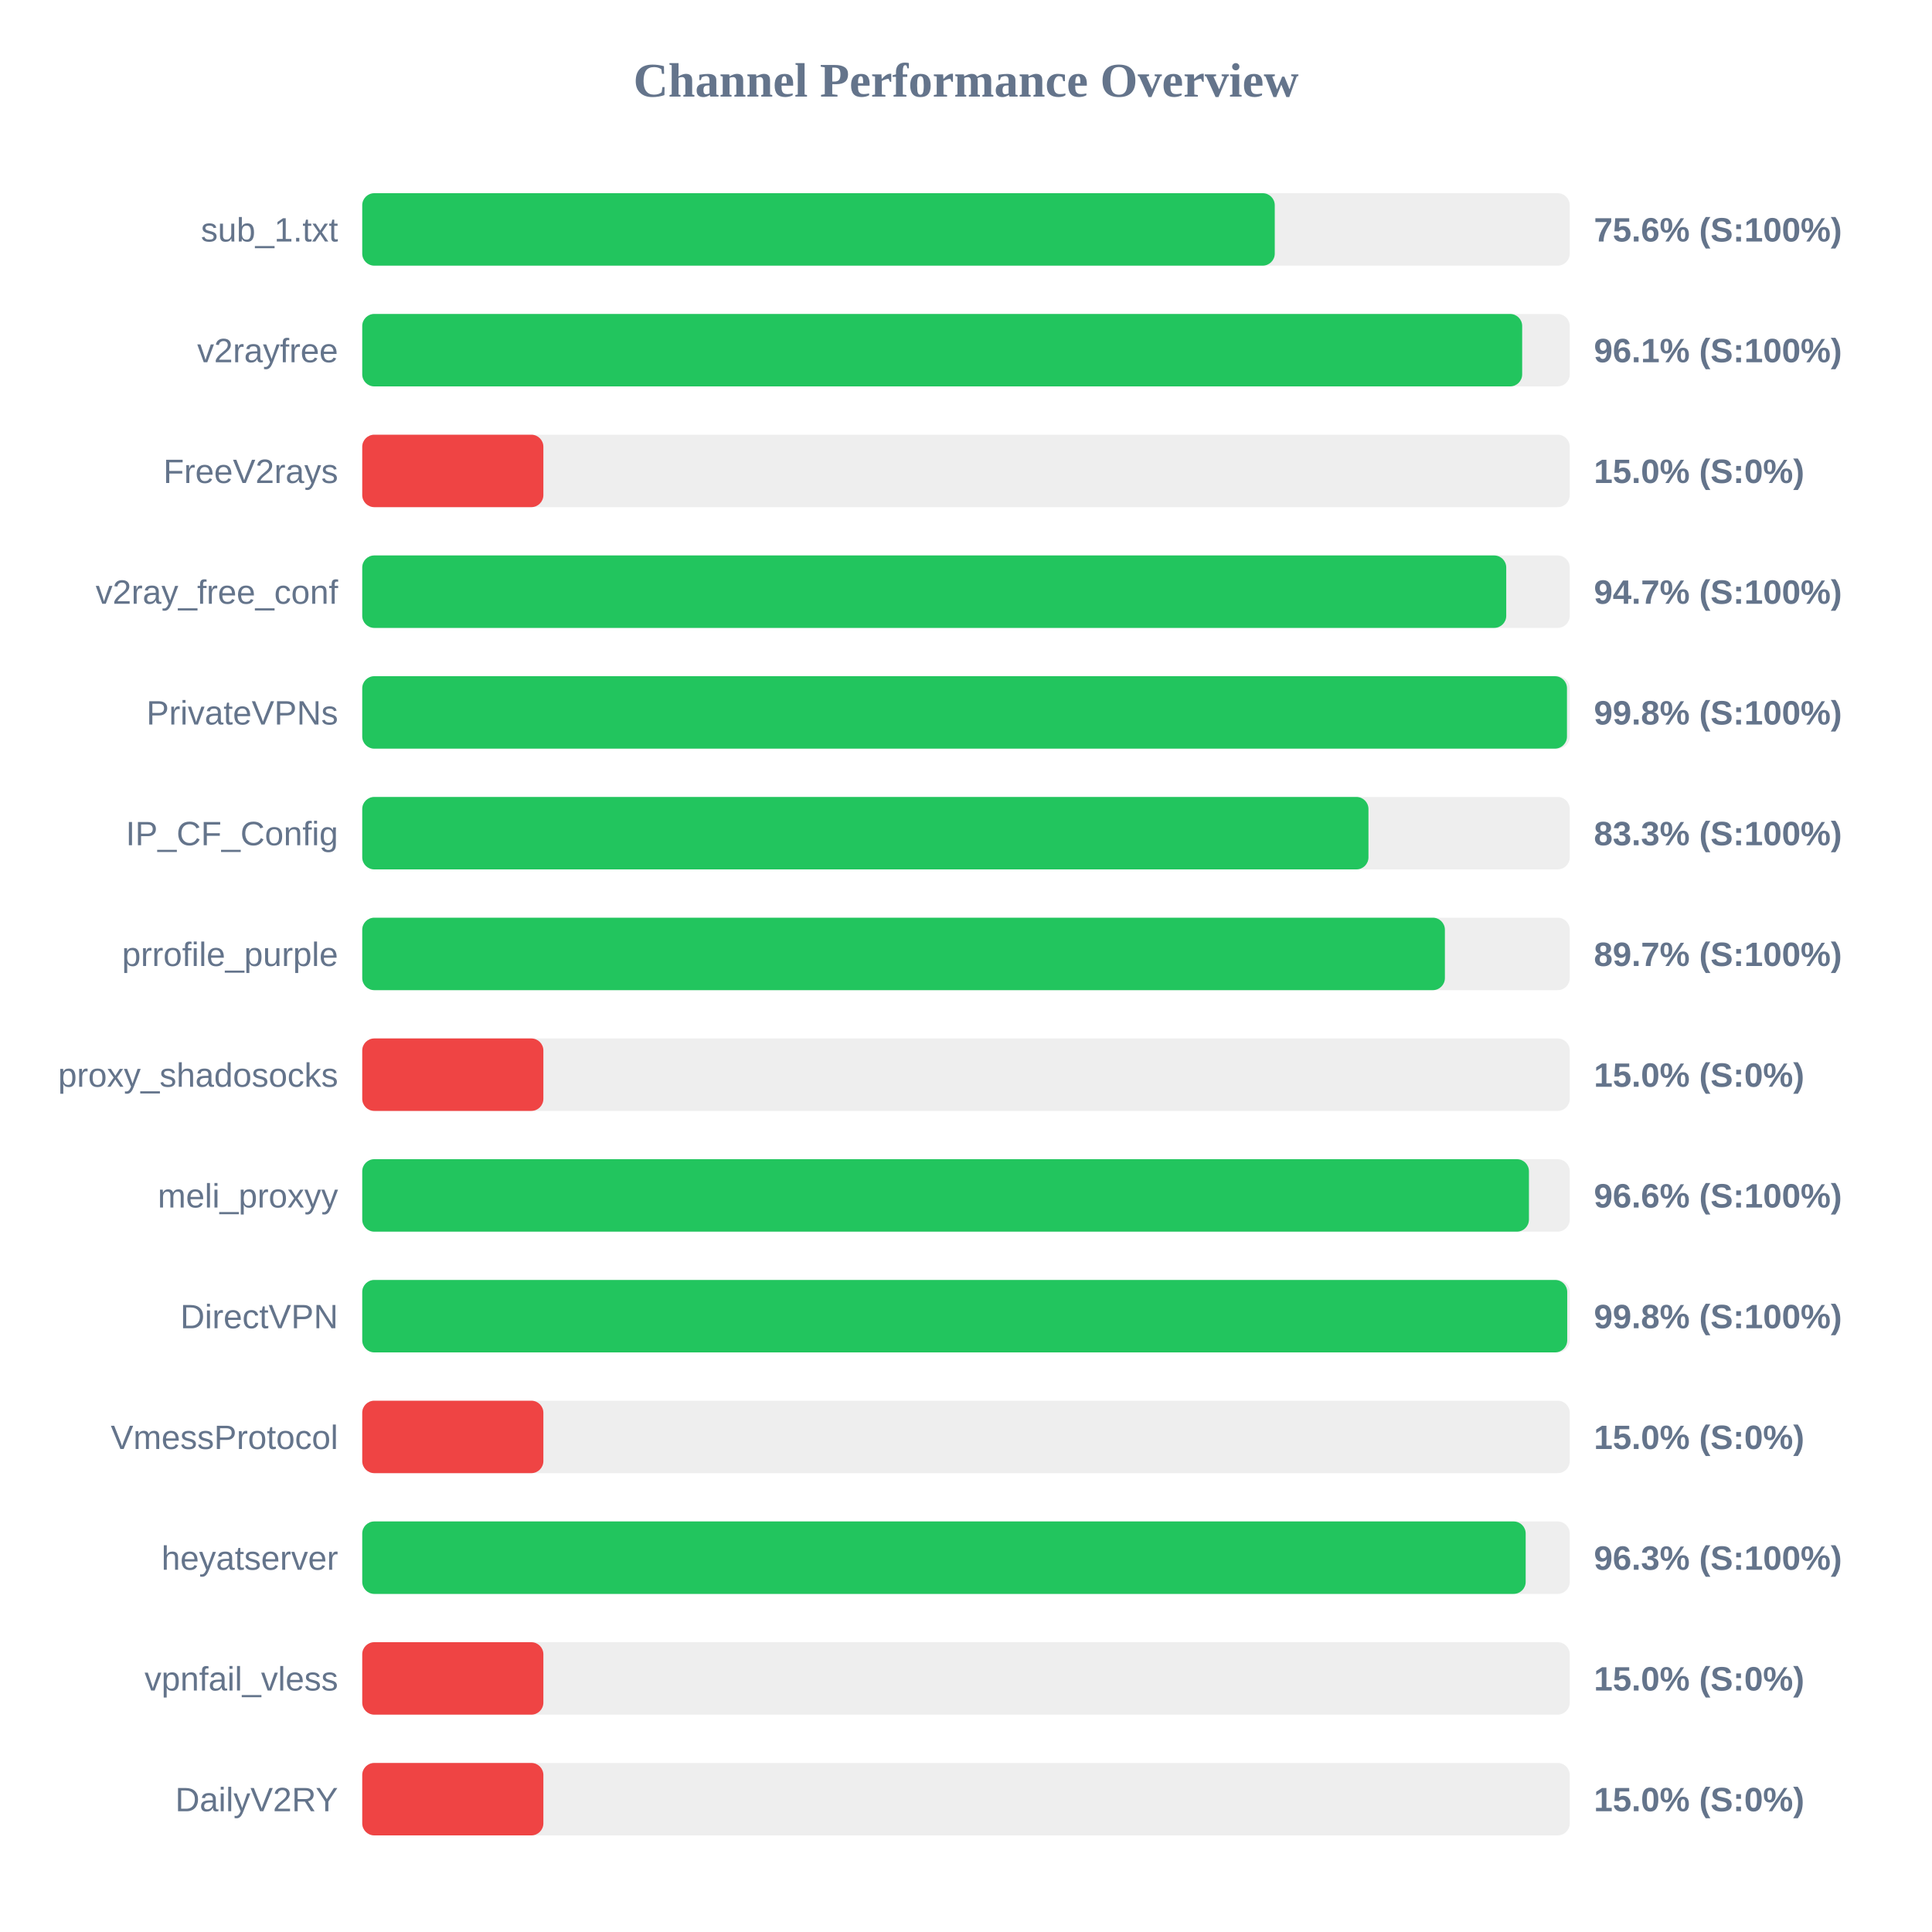
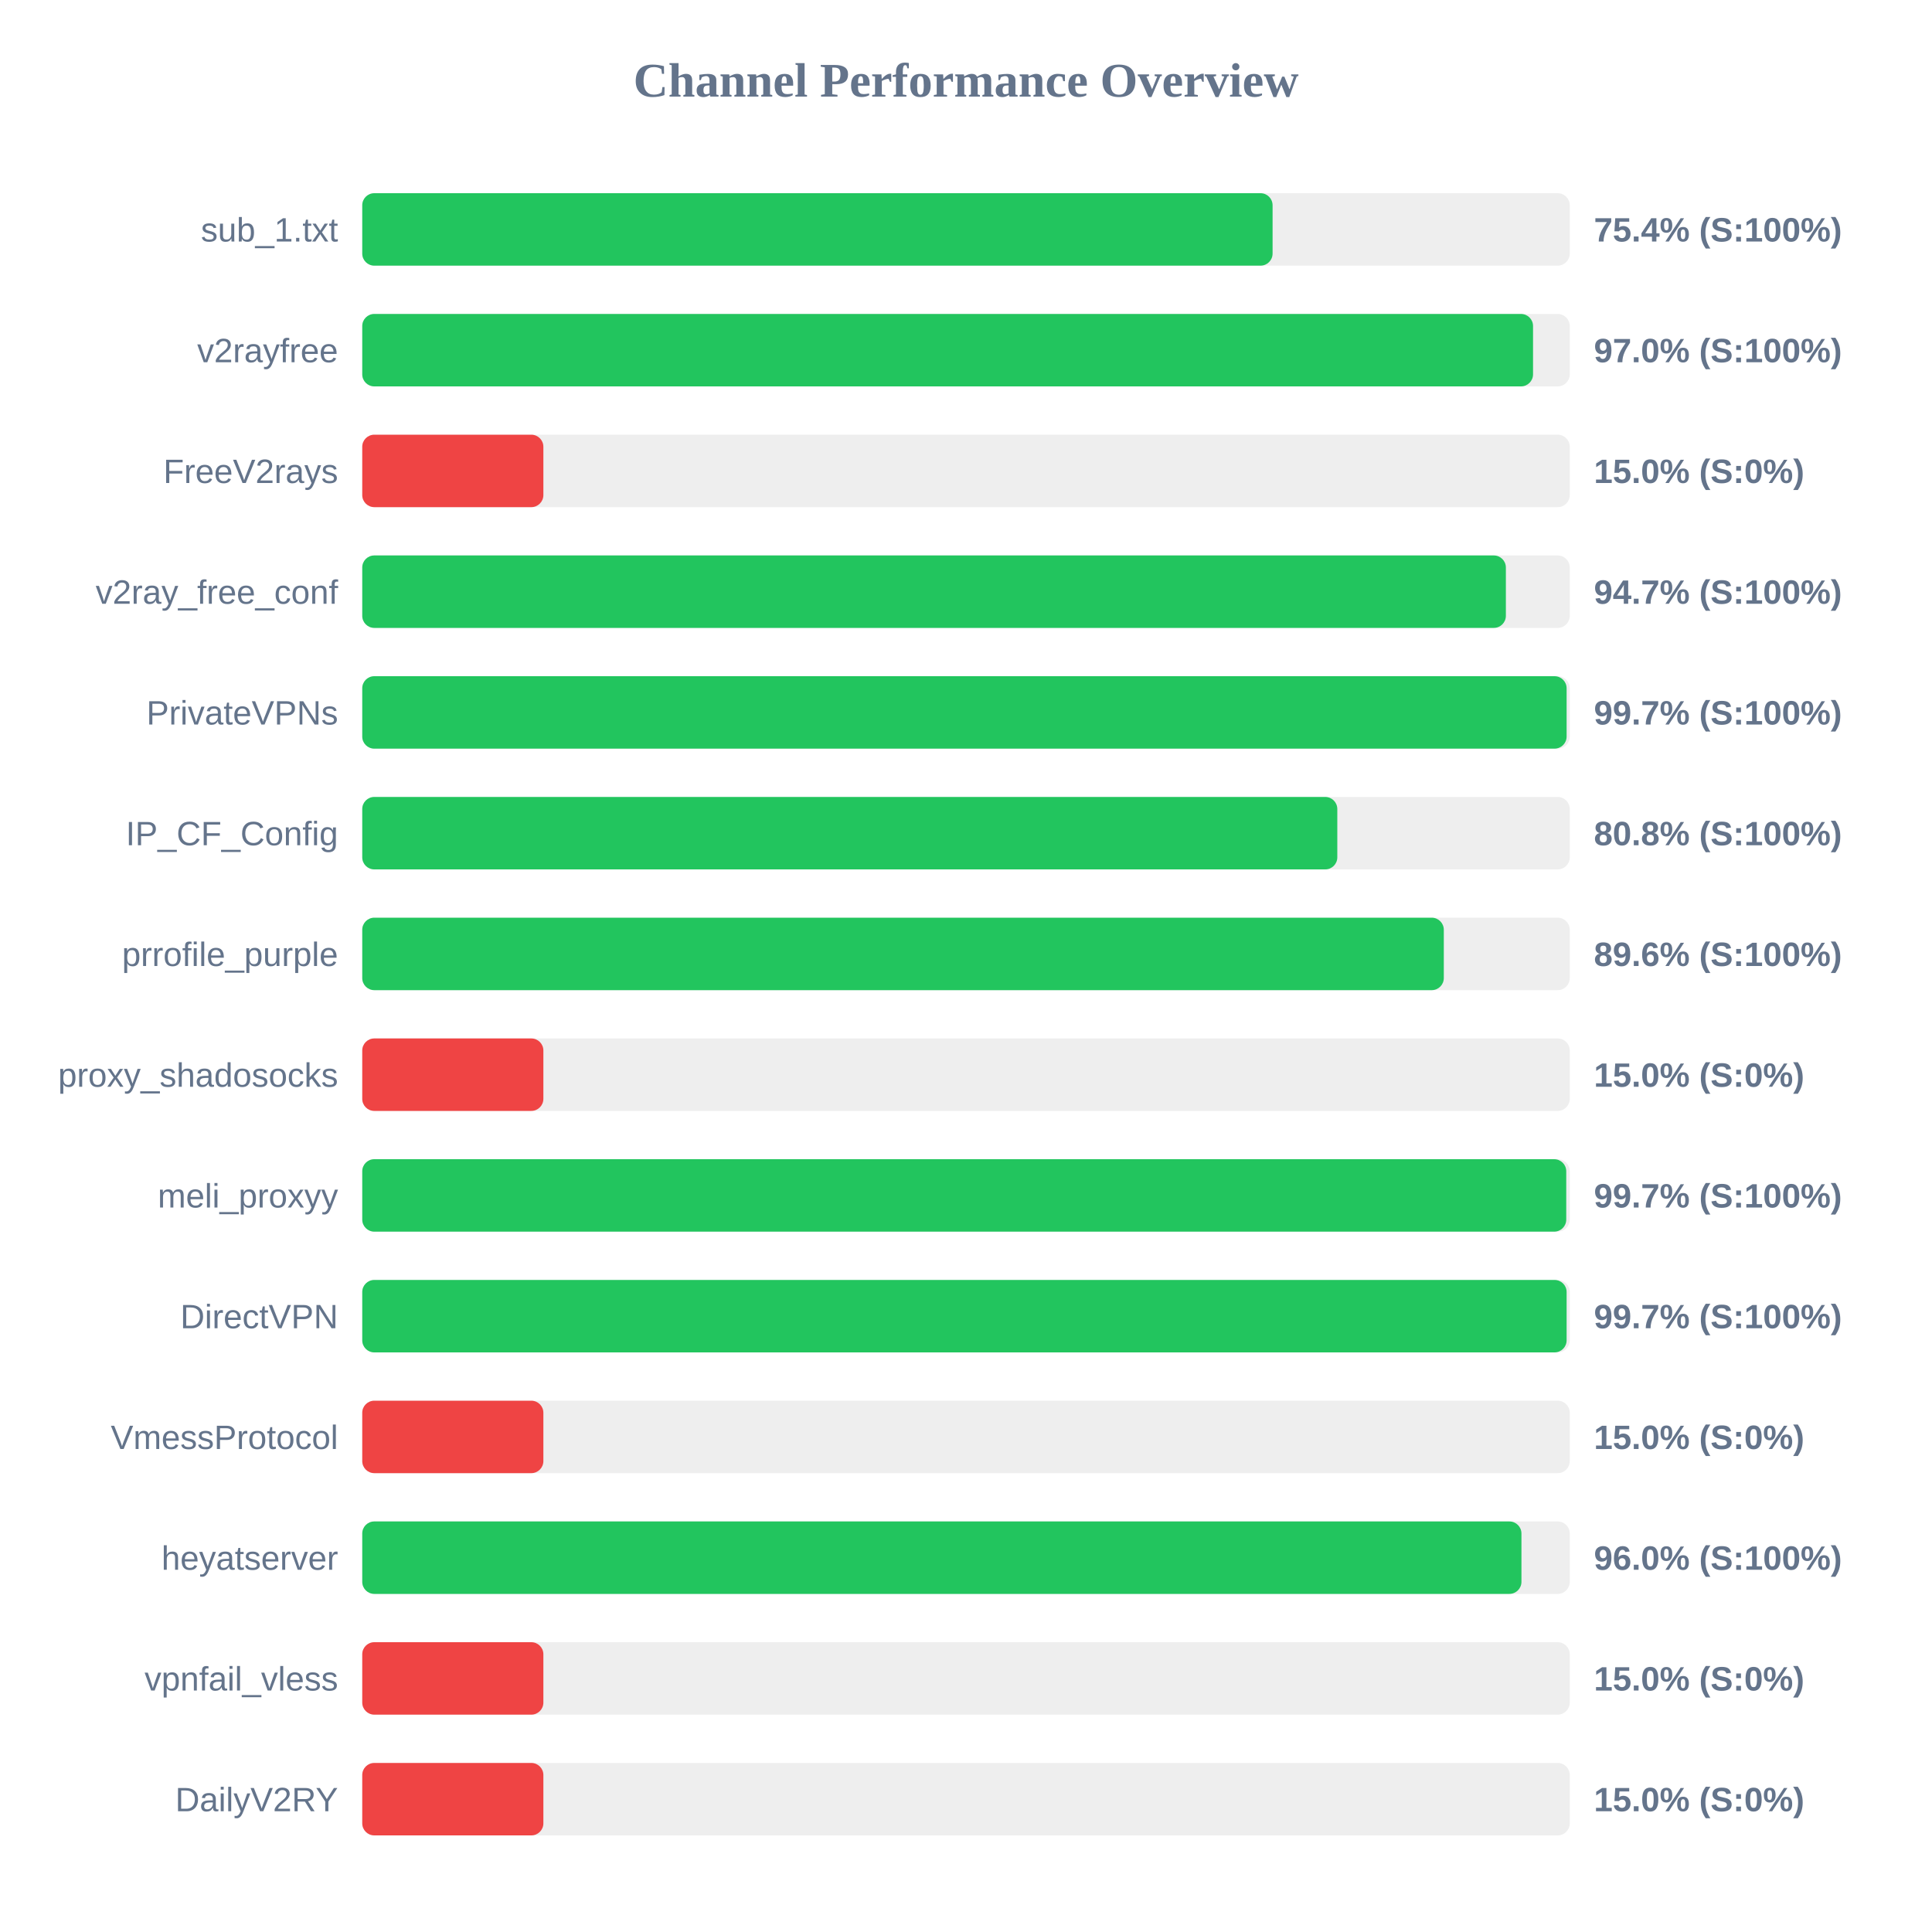
<svg xmlns="http://www.w3.org/2000/svg" width="800" height="800" version="1.1">
  <style>
        .row { font: 14px Arial; fill: #64748b; }
        .score { font: bold 14px Arial; fill: #64748b; }
    </style>
  <text x="400" y="40" text-anchor="middle" font-size="20px" font-weight="bold" fill="#64748b">Channel Performance Overview</text>
  <rect x="150" y="80" width="500" height="30" fill="#eee" rx="5" />
-   <rect x="150" y="80" width="377.85" height="30" fill="#22c55e" rx="5" />
+   <rect x="150" y="80" width="376.95" height="30" fill="#22c55e" rx="5" />
  <text x="140" y="100" text-anchor="end" class="row">sub_1.txt</text>
-   <text x="660" y="100" text-anchor="start" class="score">75.6% (S:100%)</text>
+   <text x="660" y="100" text-anchor="start" class="score">75.4% (S:100%)</text>
  <rect x="150" y="130" width="500" height="30" fill="#eee" rx="5" />
-   <rect x="150" y="130" width="480.3" height="30" fill="#22c55e" rx="5" />
+   <rect x="150" y="130" width="484.8" height="30" fill="#22c55e" rx="5" />
  <text x="140" y="150" text-anchor="end" class="row">v2rayfree</text>
-   <text x="660" y="150" text-anchor="start" class="score">96.1% (S:100%)</text>
+   <text x="660" y="150" text-anchor="start" class="score">97.0% (S:100%)</text>
  <rect x="150" y="180" width="500" height="30" fill="#eee" rx="5" />
  <rect x="150" y="180" width="75.0" height="30" fill="#ef4444" rx="5" />
  <text x="140" y="200" text-anchor="end" class="row">FreeV2rays</text>
  <text x="660" y="200" text-anchor="start" class="score">15.0% (S:0%)</text>
  <rect x="150" y="230" width="500" height="30" fill="#eee" rx="5" />
-   <rect x="150" y="230" width="473.7" height="30" fill="#22c55e" rx="5" />
+   <rect x="150" y="230" width="473.55" height="30" fill="#22c55e" rx="5" />
  <text x="140" y="250" text-anchor="end" class="row">v2ray_free_conf</text>
  <text x="660" y="250" text-anchor="start" class="score">94.7% (S:100%)</text>
  <rect x="150" y="280" width="500" height="30" fill="#eee" rx="5" />
-   <rect x="150" y="280" width="498.85" height="30" fill="#22c55e" rx="5" />
+   <rect x="150" y="280" width="498.7" height="30" fill="#22c55e" rx="5" />
  <text x="140" y="300" text-anchor="end" class="row">PrivateVPNs</text>
-   <text x="660" y="300" text-anchor="start" class="score">99.8% (S:100%)</text>
+   <text x="660" y="300" text-anchor="start" class="score">99.7% (S:100%)</text>
  <rect x="150" y="330" width="500" height="30" fill="#eee" rx="5" />
-   <rect x="150" y="330" width="416.65" height="30" fill="#22c55e" rx="5" />
+   <rect x="150" y="330" width="403.75" height="30" fill="#22c55e" rx="5" />
  <text x="140" y="350" text-anchor="end" class="row">IP_CF_Config</text>
-   <text x="660" y="350" text-anchor="start" class="score">83.3% (S:100%)</text>
+   <text x="660" y="350" text-anchor="start" class="score">80.8% (S:100%)</text>
  <rect x="150" y="380" width="500" height="30" fill="#eee" rx="5" />
-   <rect x="150" y="380" width="448.3" height="30" fill="#22c55e" rx="5" />
+   <rect x="150" y="380" width="447.85" height="30" fill="#22c55e" rx="5" />
  <text x="140" y="400" text-anchor="end" class="row">prrofile_purple</text>
-   <text x="660" y="400" text-anchor="start" class="score">89.7% (S:100%)</text>
+   <text x="660" y="400" text-anchor="start" class="score">89.6% (S:100%)</text>
  <rect x="150" y="430" width="500" height="30" fill="#eee" rx="5" />
  <rect x="150" y="430" width="75.0" height="30" fill="#ef4444" rx="5" />
  <text x="140" y="450" text-anchor="end" class="row">proxy_shadosocks</text>
  <text x="660" y="450" text-anchor="start" class="score">15.0% (S:0%)</text>
  <rect x="150" y="480" width="500" height="30" fill="#eee" rx="5" />
-   <rect x="150" y="480" width="483.1" height="30" fill="#22c55e" rx="5" />
+   <rect x="150" y="480" width="498.55" height="30" fill="#22c55e" rx="5" />
  <text x="140" y="500" text-anchor="end" class="row">meli_proxyy</text>
-   <text x="660" y="500" text-anchor="start" class="score">96.6% (S:100%)</text>
+   <text x="660" y="500" text-anchor="start" class="score">99.7% (S:100%)</text>
  <rect x="150" y="530" width="500" height="30" fill="#eee" rx="5" />
-   <rect x="150" y="530" width="498.95" height="30" fill="#22c55e" rx="5" />
+   <rect x="150" y="530" width="498.7" height="30" fill="#22c55e" rx="5" />
  <text x="140" y="550" text-anchor="end" class="row">DirectVPN</text>
-   <text x="660" y="550" text-anchor="start" class="score">99.8% (S:100%)</text>
+   <text x="660" y="550" text-anchor="start" class="score">99.7% (S:100%)</text>
  <rect x="150" y="580" width="500" height="30" fill="#eee" rx="5" />
  <rect x="150" y="580" width="75.0" height="30" fill="#ef4444" rx="5" />
  <text x="140" y="600" text-anchor="end" class="row">VmessProtocol</text>
  <text x="660" y="600" text-anchor="start" class="score">15.0% (S:0%)</text>
  <rect x="150" y="630" width="500" height="30" fill="#eee" rx="5" />
-   <rect x="150" y="630" width="481.75" height="30" fill="#22c55e" rx="5" />
+   <rect x="150" y="630" width="480.0" height="30" fill="#22c55e" rx="5" />
  <text x="140" y="650" text-anchor="end" class="row">heyatserver</text>
-   <text x="660" y="650" text-anchor="start" class="score">96.3% (S:100%)</text>
+   <text x="660" y="650" text-anchor="start" class="score">96.0% (S:100%)</text>
  <rect x="150" y="680" width="500" height="30" fill="#eee" rx="5" />
  <rect x="150" y="680" width="75.0" height="30" fill="#ef4444" rx="5" />
  <text x="140" y="700" text-anchor="end" class="row">vpnfail_vless</text>
  <text x="660" y="700" text-anchor="start" class="score">15.0% (S:0%)</text>
  <rect x="150" y="730" width="500" height="30" fill="#eee" rx="5" />
  <rect x="150" y="730" width="75.0" height="30" fill="#ef4444" rx="5" />
  <text x="140" y="750" text-anchor="end" class="row">DailyV2RY</text>
  <text x="660" y="750" text-anchor="start" class="score">15.0% (S:0%)</text>
</svg>
